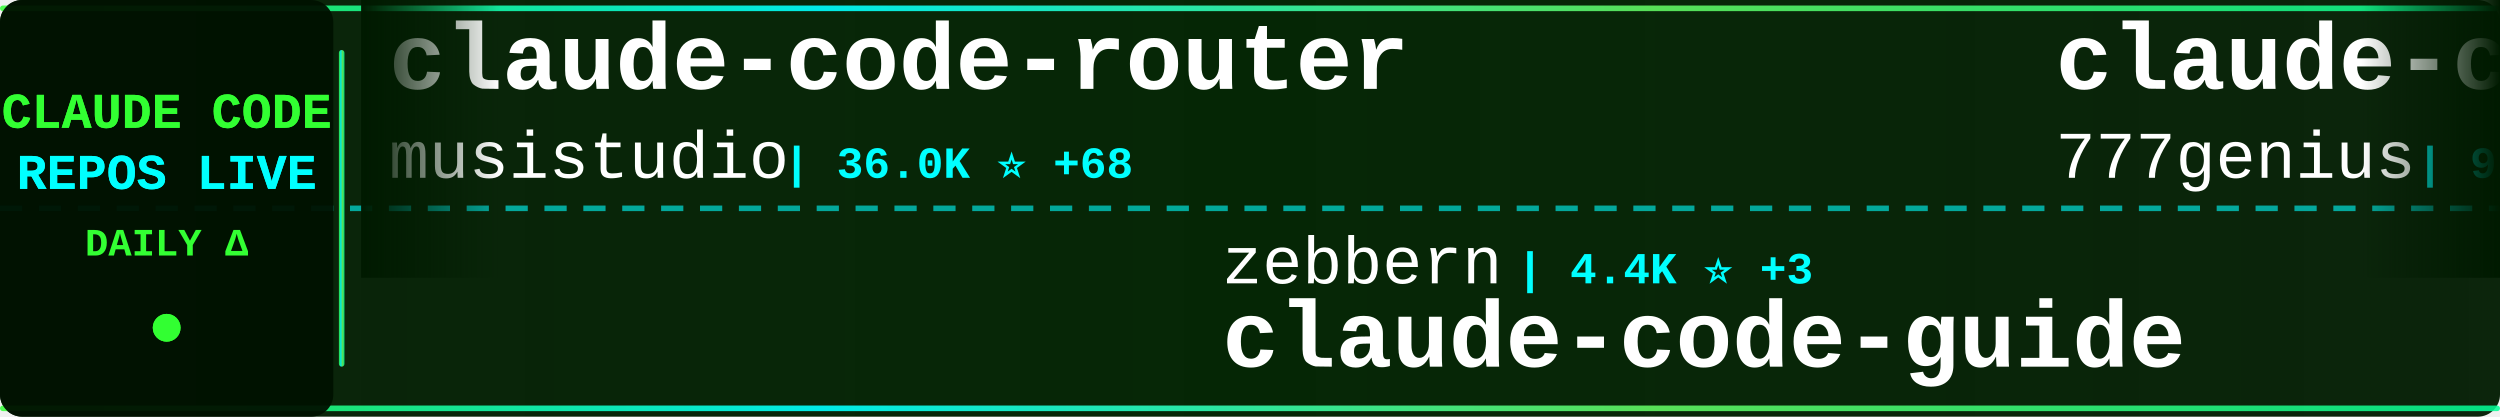
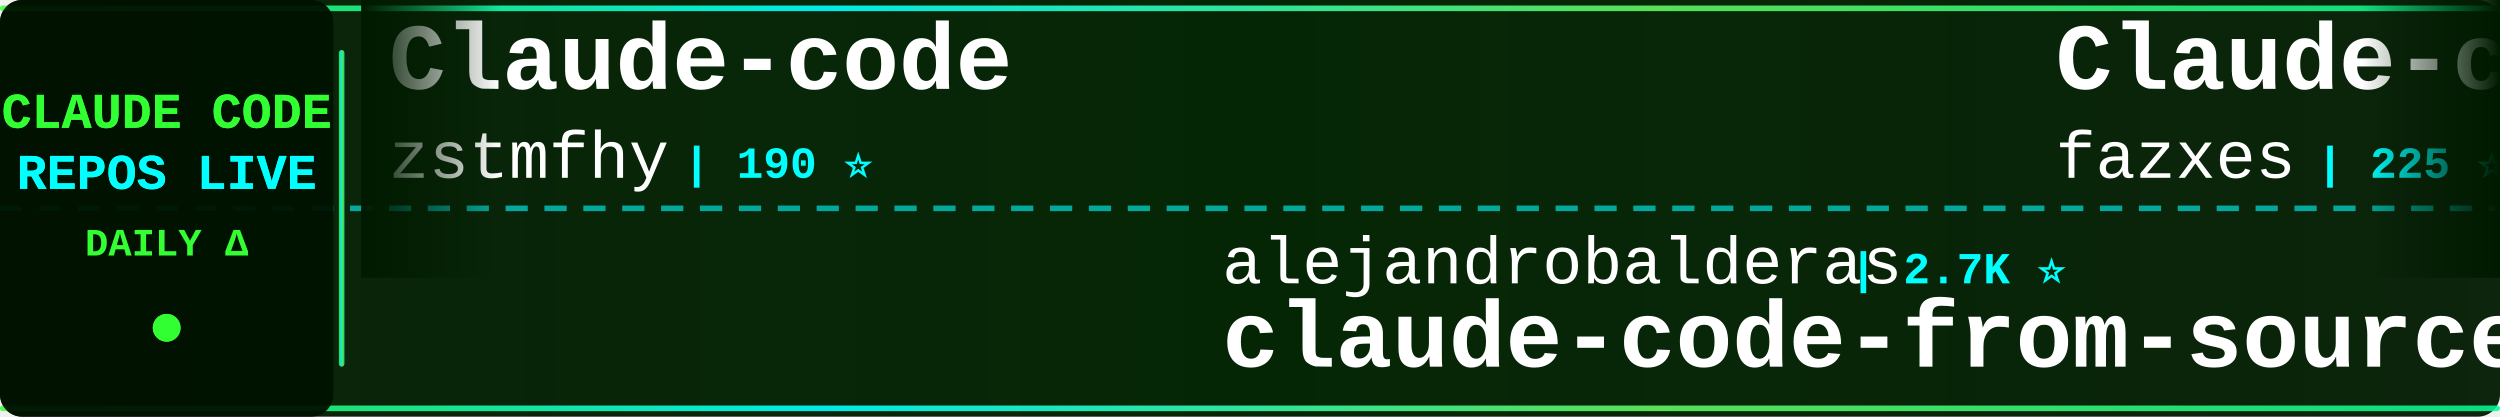
<svg xmlns="http://www.w3.org/2000/svg" width="900" height="150">
  <defs>
    <linearGradient id="tickerBg" x1="0%" y1="0%" x2="100%" y2="0%">
      <stop offset="0%" style="stop-color:#001a00;stop-opacity:0.95" />
      <stop offset="50%" style="stop-color:#002200;stop-opacity:0.98" />
      <stop offset="100%" style="stop-color:#001a00;stop-opacity:0.95" />
    </linearGradient>
    <linearGradient id="borderGrad" x1="0%" y1="0%" x2="100%" y2="0%">
      <stop offset="0%" style="stop-color:#33ff33;stop-opacity:0.85">
        <animate attributeName="stop-opacity" values="0.85;1;0.85" dur="2s" repeatCount="indefinite" />
      </stop>
      <stop offset="33%" style="stop-color:#00ffff;stop-opacity:0.9">
        <animate attributeName="stop-opacity" values="0.9;1;0.9" dur="2.2s" repeatCount="indefinite" />
      </stop>
      <stop offset="66%" style="stop-color:#66ff66;stop-opacity:0.85">
        <animate attributeName="stop-opacity" values="0.85;1;0.85" dur="1.8s" repeatCount="indefinite" />
      </stop>
      <stop offset="100%" style="stop-color:#00ff99;stop-opacity:0.85">
        <animate attributeName="stop-opacity" values="0.85;1;0.85" dur="2s" repeatCount="indefinite" />
      </stop>
    </linearGradient>
    <filter id="textGlow">
      <feGaussianBlur stdDeviation="0.1" result="coloredBlur" />
      <feMerge>
        <feMergeNode in="coloredBlur" />
        <feMergeNode in="SourceGraphic" />
      </feMerge>
    </filter>
    <filter id="metricGlow">
      <feGaussianBlur stdDeviation="0.2" result="coloredBlur" />
      <feMerge>
        <feMergeNode in="coloredBlur" />
        <feMergeNode in="SourceGraphic" />
      </feMerge>
    </filter>
    <linearGradient id="leftFade" x1="0%" y1="0%" x2="100%" y2="0%">
      <stop offset="0%" style="stop-color:#001a00;stop-opacity:1" />
      <stop offset="100%" style="stop-color:#001a00;stop-opacity:0" />
    </linearGradient>
    <linearGradient id="rightFade" x1="0%" y1="0%" x2="100%" y2="0%">
      <stop offset="0%" style="stop-color:#001a00;stop-opacity:0" />
      <stop offset="100%" style="stop-color:#001a00;stop-opacity:1" />
    </linearGradient>
  </defs>
  <rect width="900" height="150" fill="url(#tickerBg)" rx="8" />
  <rect x="0" y="2" width="900" height="2" fill="url(#borderGrad)" rx="1" />
  <rect x="0" y="146" width="900" height="2" fill="url(#borderGrad)" rx="1" />
  <line x1="0" y1="75" x2="900" y2="75" stroke="#00ffff" stroke-width="2" stroke-dasharray="8 6" opacity="0.6" />
  <rect x="0" y="0" width="120" height="150" fill="#001100" opacity="0.95" rx="8" />
  <text x="60" y="46" font-family="'Courier New', monospace" font-size="18" font-weight="bold" fill="#33ff33" text-anchor="middle" filter="url(#textGlow)">
    CLAUDE CODE
  </text>
  <text x="60" y="68" font-family="'Courier New', monospace" font-size="18" font-weight="bold" fill="#00ffff" text-anchor="middle" filter="url(#textGlow)">
    REPOS LIVE
  </text>
  <text x="60" y="92" font-family="'Courier New', monospace" font-size="14" font-weight="bold" fill="#33ff33" text-anchor="middle">
    DAILY Δ
  </text>
  <circle cx="60" cy="118" r="5" fill="#33ff33" filter="url(#metricGlow)">
    <animate attributeName="r" values="4;6;4" dur="1.5s" repeatCount="indefinite" />
    <animate attributeName="opacity" values="0.6;1;0.6" dur="1.5s" repeatCount="indefinite" />
  </circle>
  <rect x="122" y="18" width="2" height="114" fill="url(#borderGrad)" rx="1" />
  <clipPath id="tickerClip">
    <rect x="130" y="0" width="770" height="150" />
  </clipPath>
  <g clip-path="url(#tickerClip)">
    <g id="tickerItems">
      <animateTransform attributeName="transform" attributeType="XML" type="translate" from="0 0" to="-3000 0" dur="54s" repeatCount="indefinite" />
      <g transform="translate(0, 0)">
-         <text x="140" y="32" font-family="'Courier New', monospace" font-size="34" font-weight="bold" fill="#ffffff">claude-code-router</text>
-         <text x="140" y="64" font-family="'Courier New', monospace" font-size="24" font-weight="normal" fill="#ffffff" opacity="1.0">musistudio</text>
-         <text x="282" y="64" font-family="'Courier New', monospace" font-size="16" font-weight="bold" fill="#00ffff"> | 36.0K ⭐ +68</text>
+         <text x="140" y="32" font-family="'Courier New', monospace" font-size="34" font-weight="bold" fill="#ffffff">Claude-code</text>
+         <text x="140" y="64" font-family="'Courier New', monospace" font-size="24" font-weight="normal" fill="#ffffff" opacity="1.0">zstmfhy</text>
+         <text x="246" y="64" font-family="'Courier New', monospace" font-size="16" font-weight="bold" fill="#00ffff"> | 190 ⭐</text>
      </g>
      <g transform="translate(300, 0)">
-         <text x="140" y="102" font-family="'Courier New', monospace" font-size="24" font-weight="normal" fill="#ffffff" opacity="1.0">zebbern</text>
-         <text x="246" y="102" font-family="'Courier New', monospace" font-size="16" font-weight="bold" fill="#00ffff"> | 4.4K ⭐ +3</text>
-         <text x="140" y="132" font-family="'Courier New', monospace" font-size="34" font-weight="bold" fill="#ffffff">claude-code-guide</text>
+         <text x="140" y="102" font-family="'Courier New', monospace" font-size="24" font-weight="normal" fill="#ffffff" opacity="1.0">alejandrobalderas</text>
+         <text x="366" y="102" font-family="'Courier New', monospace" font-size="16" font-weight="bold" fill="#00ffff"> | 2.7K ⭐</text>
+         <text x="140" y="132" font-family="'Courier New', monospace" font-size="34" font-weight="bold" fill="#ffffff">claude-code-from-source</text>
      </g>
      <g transform="translate(600, 0)">
-         <text x="140" y="32" font-family="'Courier New', monospace" font-size="34" font-weight="bold" fill="#ffffff">claude-code-source-code</text>
-         <text x="140" y="64" font-family="'Courier New', monospace" font-size="24" font-weight="normal" fill="#ffffff" opacity="1.0">777genius</text>
-         <text x="270" y="64" font-family="'Courier New', monospace" font-size="16" font-weight="bold" fill="#00ffff"> | 921 ⭐ +1</text>
+         <text x="140" y="32" font-family="'Courier New', monospace" font-size="34" font-weight="bold" fill="#ffffff">Claude-code</text>
+         <text x="140" y="64" font-family="'Courier New', monospace" font-size="24" font-weight="normal" fill="#ffffff" opacity="1.0">fazxes</text>
+         <text x="234" y="64" font-family="'Courier New', monospace" font-size="16" font-weight="bold" fill="#00ffff"> | 225 ⭐</text>
      </g>
      <g transform="translate(900, 0)">
-         <text x="140" y="102" font-family="'Courier New', monospace" font-size="24" font-weight="normal" fill="#ffffff" opacity="1.0">AICoderTudou</text>
-         <text x="306" y="102" font-family="'Courier New', monospace" font-size="16" font-weight="bold" fill="#00ffff"> | 497 ⭐</text>
-         <text x="140" y="132" font-family="'Courier New', monospace" font-size="34" font-weight="bold" fill="#ffffff">claude-code-tudou</text>
+         <text x="140" y="102" font-family="'Courier New', monospace" font-size="24" font-weight="normal" fill="#ffffff" opacity="1.0">diet103</text>
+         <text x="246" y="102" font-family="'Courier New', monospace" font-size="16" font-weight="bold" fill="#00ffff"> | 10.0K ⭐ +42</text>
+         <text x="140" y="132" font-family="'Courier New', monospace" font-size="34" font-weight="bold" fill="#ffffff">claude-code-infrastructu...</text>
      </g>
      <g transform="translate(1200, 0)">
-         <text x="140" y="32" font-family="'Courier New', monospace" font-size="34" font-weight="bold" fill="#ffffff">claude-code-source</text>
-         <text x="140" y="64" font-family="'Courier New', monospace" font-size="24" font-weight="normal" fill="#ffffff" opacity="1.0">JrCx7scC</text>
-         <text x="258" y="64" font-family="'Courier New', monospace" font-size="16" font-weight="bold" fill="#00ffff"> | 371 ⭐</text>
+         <text x="140" y="32" font-family="'Courier New', monospace" font-size="34" font-weight="bold" fill="#ffffff">claude-code-tips</text>
+         <text x="140" y="64" font-family="'Courier New', monospace" font-size="24" font-weight="normal" fill="#ffffff" opacity="1.0">ykdojo</text>
+         <text x="234" y="64" font-family="'Courier New', monospace" font-size="16" font-weight="bold" fill="#00ffff"> | 9.4K ⭐ +15</text>
      </g>
      <g transform="translate(1500, 0)">
-         <text x="140" y="102" font-family="'Courier New', monospace" font-size="24" font-weight="normal" fill="#ffffff" opacity="1.0">Chachamaru127</text>
-         <text x="318" y="102" font-family="'Courier New', monospace" font-size="16" font-weight="bold" fill="#00ffff"> | 3.0K ⭐ +2</text>
-         <text x="140" y="132" font-family="'Courier New', monospace" font-size="34" font-weight="bold" fill="#ffffff">claude-code-harness</text>
+         <text x="140" y="102" font-family="'Courier New', monospace" font-size="24" font-weight="normal" fill="#ffffff" opacity="1.0">asgeirtj</text>
+         <text x="258" y="102" font-family="'Courier New', monospace" font-size="16" font-weight="bold" fill="#00ffff"> | 59.4K ⭐ +274</text>
+         <text x="140" y="132" font-family="'Courier New', monospace" font-size="34" font-weight="bold" fill="#ffffff">system_prompts_leaks</text>
      </g>
      <g transform="translate(1800, 0)">
-         <text x="140" y="32" font-family="'Courier New', monospace" font-size="34" font-weight="bold" fill="#ffffff">claude-skills</text>
-         <text x="140" y="64" font-family="'Courier New', monospace" font-size="24" font-weight="normal" fill="#ffffff" opacity="1.0">alirezarezvani</text>
-         <text x="330" y="64" font-family="'Courier New', monospace" font-size="16" font-weight="bold" fill="#00ffff"> | 22.9K ⭐ +63</text>
+         <text x="140" y="32" font-family="'Courier New', monospace" font-size="34" font-weight="bold" fill="#ffffff">claude-code-webui</text>
+         <text x="140" y="64" font-family="'Courier New', monospace" font-size="24" font-weight="normal" fill="#ffffff" opacity="1.0">sugyan</text>
+         <text x="234" y="64" font-family="'Courier New', monospace" font-size="16" font-weight="bold" fill="#00ffff"> | 1.1K ⭐</text>
      </g>
      <g transform="translate(2100, 0)">
-         <text x="140" y="102" font-family="'Courier New', monospace" font-size="24" font-weight="normal" fill="#ffffff" opacity="1.0">RichardAtCT</text>
-         <text x="294" y="102" font-family="'Courier New', monospace" font-size="16" font-weight="bold" fill="#00ffff"> | 2.7K ⭐</text>
-         <text x="140" y="132" font-family="'Courier New', monospace" font-size="34" font-weight="bold" fill="#ffffff">claude-code-telegram</text>
+         <text x="140" y="102" font-family="'Courier New', monospace" font-size="24" font-weight="normal" fill="#ffffff" opacity="1.0">ding113</text>
+         <text x="246" y="102" font-family="'Courier New', monospace" font-size="16" font-weight="bold" fill="#00ffff"> | 3.3K ⭐ +6</text>
+         <text x="140" y="132" font-family="'Courier New', monospace" font-size="34" font-weight="bold" fill="#ffffff">claude-code-hub</text>
      </g>
      <g transform="translate(2400, 0)">
-         <text x="140" y="32" font-family="'Courier New', monospace" font-size="34" font-weight="bold" fill="#ffffff">ClaudeCodeAgents</text>
-         <text x="140" y="64" font-family="'Courier New', monospace" font-size="24" font-weight="normal" fill="#ffffff" opacity="1.0">darcyegb</text>
-         <text x="258" y="64" font-family="'Courier New', monospace" font-size="16" font-weight="bold" fill="#00ffff"> | 748 ⭐</text>
+         <text x="140" y="32" font-family="'Courier New', monospace" font-size="34" font-weight="bold" fill="#ffffff">Claude-Code-Source-Study</text>
+         <text x="140" y="64" font-family="'Courier New', monospace" font-size="24" font-weight="normal" fill="#ffffff" opacity="1.0">luyao618</text>
+         <text x="258" y="64" font-family="'Courier New', monospace" font-size="16" font-weight="bold" fill="#00ffff"> | 1.6K ⭐ +2</text>
      </g>
      <g transform="translate(2700, 0)">
-         <text x="140" y="102" font-family="'Courier New', monospace" font-size="24" font-weight="normal" fill="#ffffff" opacity="1.0">OneRedOak</text>
-         <text x="270" y="102" font-family="'Courier New', monospace" font-size="16" font-weight="bold" fill="#00ffff"> | 3.9K ⭐</text>
-         <text x="140" y="132" font-family="'Courier New', monospace" font-size="34" font-weight="bold" fill="#ffffff">claude-code-workflows</text>
+         <text x="140" y="102" font-family="'Courier New', monospace" font-size="24" font-weight="normal" fill="#ffffff" opacity="1.0">KPR111</text>
+         <text x="234" y="102" font-family="'Courier New', monospace" font-size="16" font-weight="bold" fill="#00ffff"> | 18 ⭐</text>
+         <text x="140" y="132" font-family="'Courier New', monospace" font-size="34" font-weight="bold" fill="#ffffff">Claude-Code</text>
      </g>
      <g transform="translate(3000, 0)">
-         <text x="140" y="32" font-family="'Courier New', monospace" font-size="34" font-weight="bold" fill="#ffffff">claude-code-router</text>
-         <text x="140" y="64" font-family="'Courier New', monospace" font-size="24" font-weight="normal" fill="#ffffff" opacity="1.0">musistudio</text>
-         <text x="282" y="64" font-family="'Courier New', monospace" font-size="16" font-weight="bold" fill="#00ffff"> | 36.0K ⭐ +68</text>
+         <text x="140" y="32" font-family="'Courier New', monospace" font-size="34" font-weight="bold" fill="#ffffff">Claude-code</text>
+         <text x="140" y="64" font-family="'Courier New', monospace" font-size="24" font-weight="normal" fill="#ffffff" opacity="1.0">zstmfhy</text>
+         <text x="246" y="64" font-family="'Courier New', monospace" font-size="16" font-weight="bold" fill="#00ffff"> | 190 ⭐</text>
      </g>
      <g transform="translate(3300, 0)">
-         <text x="140" y="102" font-family="'Courier New', monospace" font-size="24" font-weight="normal" fill="#ffffff" opacity="1.0">zebbern</text>
-         <text x="246" y="102" font-family="'Courier New', monospace" font-size="16" font-weight="bold" fill="#00ffff"> | 4.4K ⭐ +3</text>
-         <text x="140" y="132" font-family="'Courier New', monospace" font-size="34" font-weight="bold" fill="#ffffff">claude-code-guide</text>
+         <text x="140" y="102" font-family="'Courier New', monospace" font-size="24" font-weight="normal" fill="#ffffff" opacity="1.0">alejandrobalderas</text>
+         <text x="366" y="102" font-family="'Courier New', monospace" font-size="16" font-weight="bold" fill="#00ffff"> | 2.7K ⭐</text>
+         <text x="140" y="132" font-family="'Courier New', monospace" font-size="34" font-weight="bold" fill="#ffffff">claude-code-from-source</text>
      </g>
      <g transform="translate(3600, 0)">
-         <text x="140" y="32" font-family="'Courier New', monospace" font-size="34" font-weight="bold" fill="#ffffff">claude-code-source-code</text>
-         <text x="140" y="64" font-family="'Courier New', monospace" font-size="24" font-weight="normal" fill="#ffffff" opacity="1.0">777genius</text>
-         <text x="270" y="64" font-family="'Courier New', monospace" font-size="16" font-weight="bold" fill="#00ffff"> | 921 ⭐ +1</text>
+         <text x="140" y="32" font-family="'Courier New', monospace" font-size="34" font-weight="bold" fill="#ffffff">Claude-code</text>
+         <text x="140" y="64" font-family="'Courier New', monospace" font-size="24" font-weight="normal" fill="#ffffff" opacity="1.0">fazxes</text>
+         <text x="234" y="64" font-family="'Courier New', monospace" font-size="16" font-weight="bold" fill="#00ffff"> | 225 ⭐</text>
      </g>
      <g transform="translate(3900, 0)">
-         <text x="140" y="102" font-family="'Courier New', monospace" font-size="24" font-weight="normal" fill="#ffffff" opacity="1.0">AICoderTudou</text>
-         <text x="306" y="102" font-family="'Courier New', monospace" font-size="16" font-weight="bold" fill="#00ffff"> | 497 ⭐</text>
-         <text x="140" y="132" font-family="'Courier New', monospace" font-size="34" font-weight="bold" fill="#ffffff">claude-code-tudou</text>
+         <text x="140" y="102" font-family="'Courier New', monospace" font-size="24" font-weight="normal" fill="#ffffff" opacity="1.0">diet103</text>
+         <text x="246" y="102" font-family="'Courier New', monospace" font-size="16" font-weight="bold" fill="#00ffff"> | 10.0K ⭐ +42</text>
+         <text x="140" y="132" font-family="'Courier New', monospace" font-size="34" font-weight="bold" fill="#ffffff">claude-code-infrastructu...</text>
      </g>
    </g>
  </g>
  <rect x="130" y="0" width="50" height="100" fill="url(#leftFade)" />
  <rect x="850" y="0" width="50" height="100" fill="url(#rightFade)" />
</svg>
